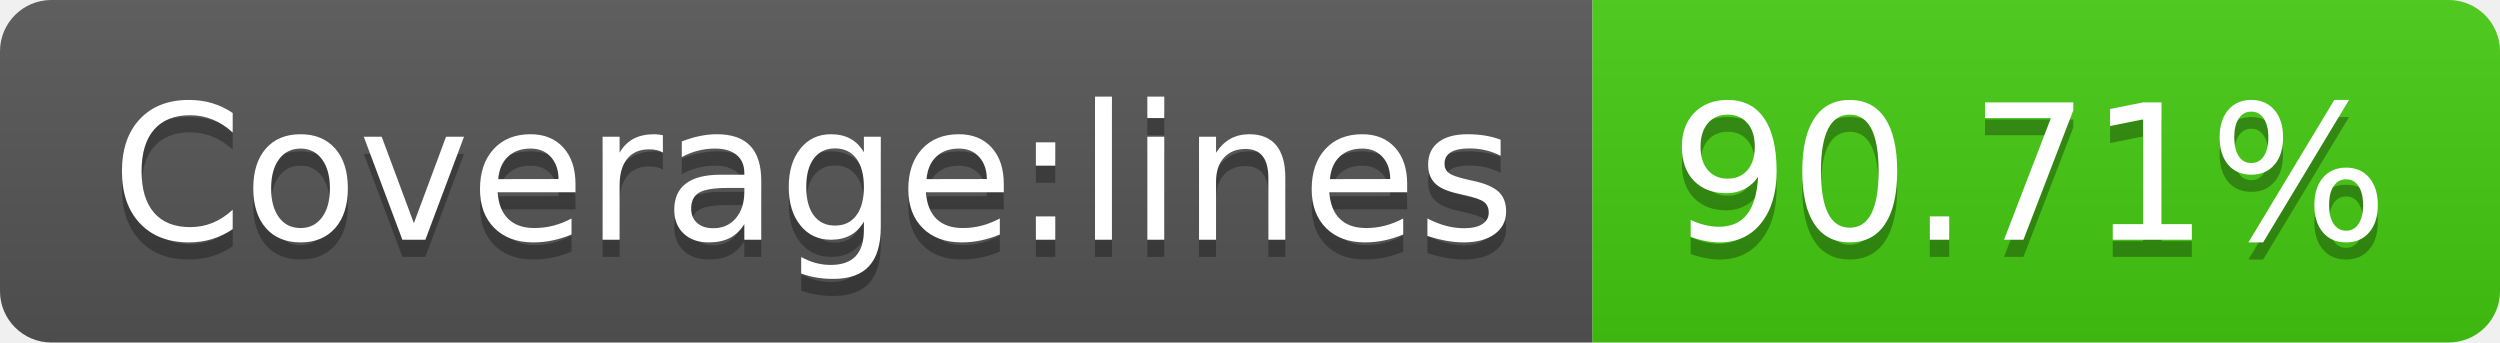
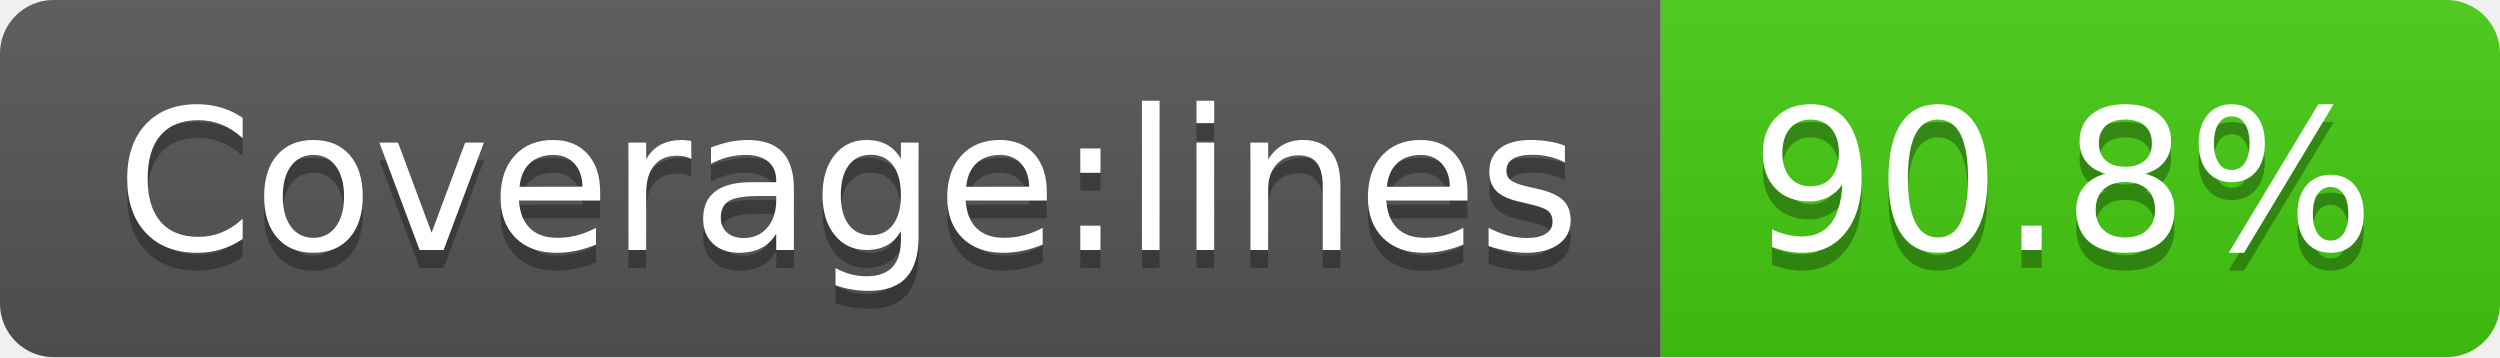
- <svg xmlns="http://www.w3.org/2000/svg" width="146" height="20" role="img" aria-label="Coverage:lines: 90.71%">
+ <svg xmlns="http://www.w3.org/2000/svg" width="140" height="20" role="img" aria-label="Coverage:lines: 90.8%">
  <linearGradient id="s" x2="0" y2="100%">
    <stop offset="0" stop-color="#bbb" stop-opacity=".1" />
    <stop offset="1" stop-opacity=".1" />
  </linearGradient>
  <clipPath id="r">
-     <rect width="146" height="20" rx="3" fill="#fff" />
+     <rect width="140" height="20" rx="3" fill="#fff" />
  </clipPath>
  <g clip-path="url(#r)">
    <rect width="93" height="20" fill="#555" />
-     <rect x="93" width="53" height="20" fill="#4c1" />
-     <rect width="146" height="20" fill="url(#s)" />
+     <rect x="93" width="47" height="20" fill="#4c1" />
+     <rect width="140" height="20" fill="url(#s)" />
  </g>
  <g fill="#fff" text-anchor="middle" font-family="Verdana,Geneva,DejaVu Sans,sans-serif" text-rendering="geometricPrecision" font-size="110">
    <text aria-hidden="true" x="475" y="150" fill="#010101" fill-opacity=".3" transform="scale(.1)" textLength="830">Coverage:lines</text>
    <text x="475" y="140" transform="scale(.1)" fill="#fff" textLength="830">Coverage:lines</text>
-     <text aria-hidden="true" x="1185" y="150" fill="#010101" fill-opacity=".3" transform="scale(.1)" textLength="430">90.71%</text>
-     <text x="1185" y="140" transform="scale(.1)" fill="#fff" textLength="430">90.71%</text>
+     <text aria-hidden="true" x="1155" y="150" fill="#010101" fill-opacity=".3" transform="scale(.1)" textLength="370">90.8%</text>
+     <text x="1155" y="140" transform="scale(.1)" fill="#fff" textLength="370">90.8%</text>
  </g>
</svg>
